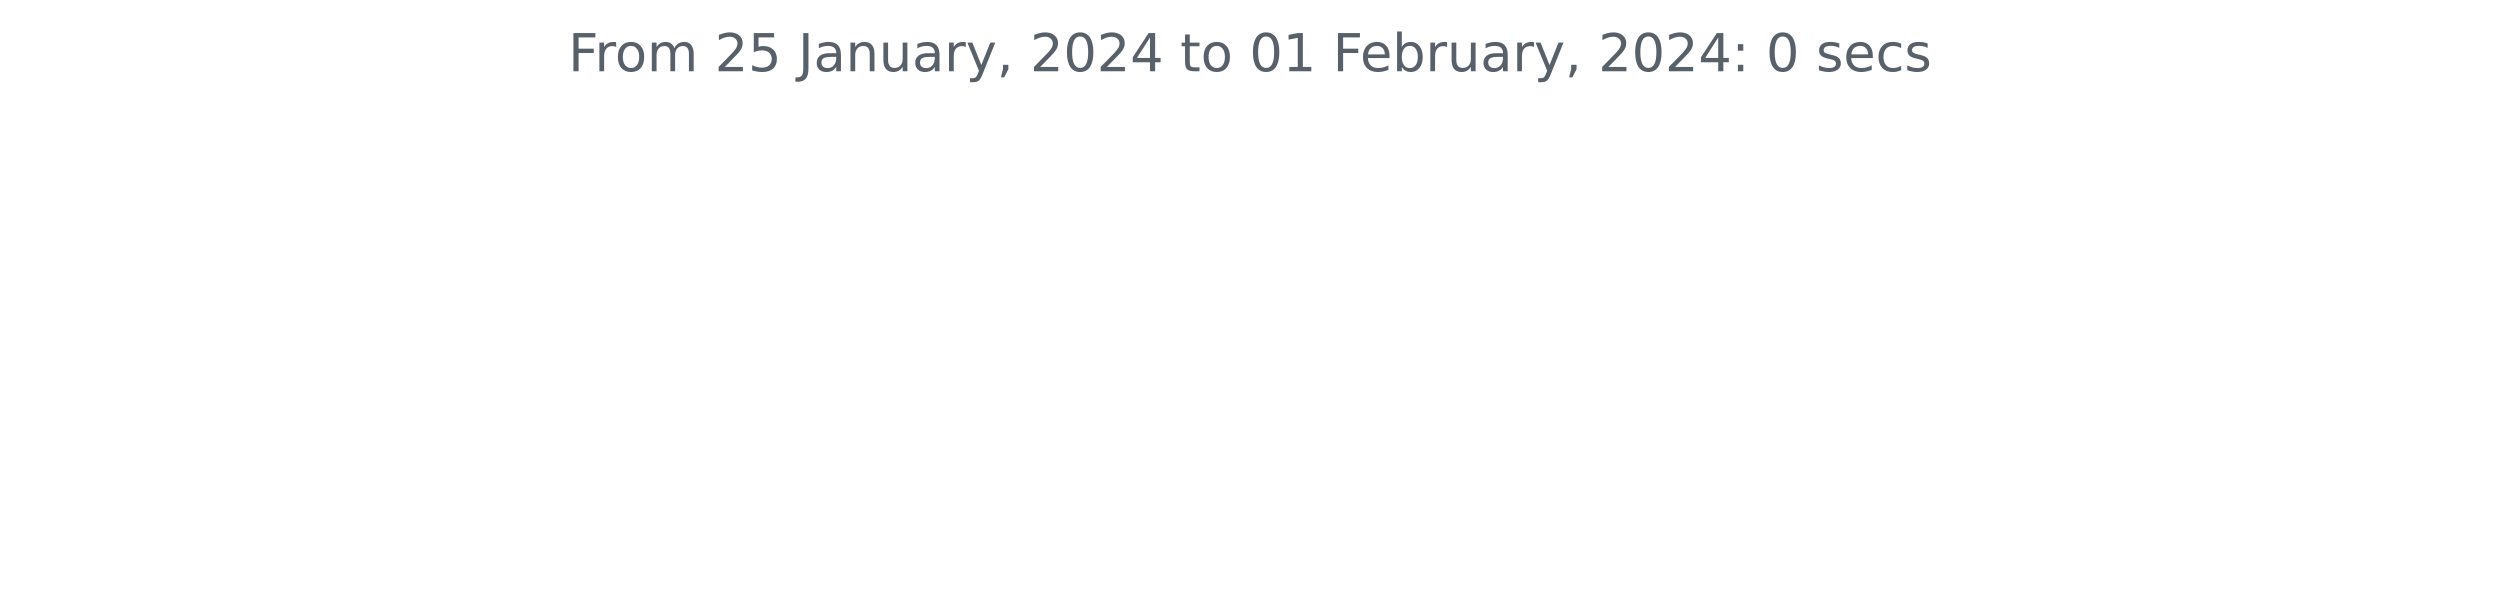
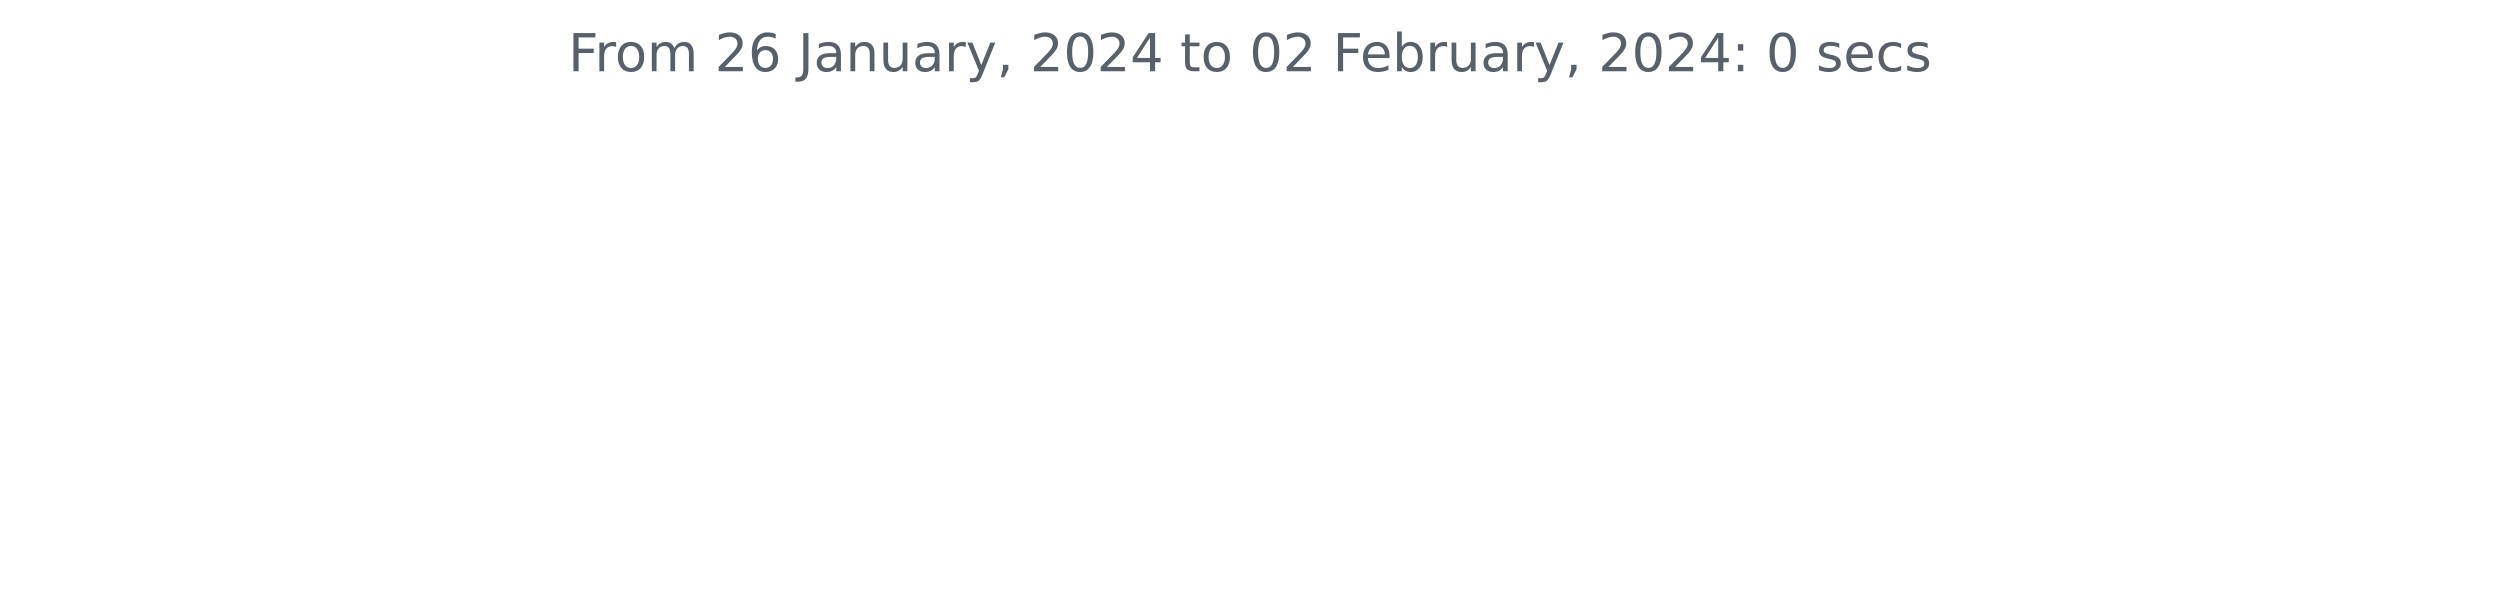
<svg xmlns="http://www.w3.org/2000/svg" xmlns:xlink="http://www.w3.org/1999/xlink" width="572.4pt" height="140.398pt" viewBox="0 0 572.4 140.398" version="1.1">
  <defs>
    <style type="text/css">*{stroke-linejoin: round; stroke-linecap: butt}</style>
  </defs>
  <g id="figure_1">
    <g id="patch_1">
      <path d="M 0 140.398  L 572.4 140.398  L 572.4 0  L 0 0  L 0 140.398  z " style="fill: none" />
    </g>
    <g id="axes_1">
      <g id="matplotlib.axis_1" />
      <g id="matplotlib.axis_2" />
      <g id="text_1">
        <g style="fill: #586069" transform="translate(130.1147 16.31812)scale(0.12 -0.12)">
          <defs>
            <path id="DejaVuSans-46" d="M 628 4666  L 3309 4666  L 3309 4134  L 1259 4134  L 1259 2759  L 3109 2759  L 3109 2228  L 1259 2228  L 1259 0  L 628 0  L 628 4666  z " transform="scale(0.015625)" />
            <path id="DejaVuSans-72" d="M 2631 2963  Q 2534 3019 2420 3045  Q 2306 3072 2169 3072  Q 1681 3072 1420 2755  Q 1159 2438 1159 1844  L 1159 0  L 581 0  L 581 3500  L 1159 3500  L 1159 2956  Q 1341 3275 1631 3429  Q 1922 3584 2338 3584  Q 2397 3584 2469 3576  Q 2541 3569 2628 3553  L 2631 2963  z " transform="scale(0.015625)" />
            <path id="DejaVuSans-6f" d="M 1959 3097  Q 1497 3097 1228 2736  Q 959 2375 959 1747  Q 959 1119 1226 758  Q 1494 397 1959 397  Q 2419 397 2687 759  Q 2956 1122 2956 1747  Q 2956 2369 2687 2733  Q 2419 3097 1959 3097  z M 1959 3584  Q 2709 3584 3137 3096  Q 3566 2609 3566 1747  Q 3566 888 3137 398  Q 2709 -91 1959 -91  Q 1206 -91 779 398  Q 353 888 353 1747  Q 353 2609 779 3096  Q 1206 3584 1959 3584  z " transform="scale(0.015625)" />
            <path id="DejaVuSans-6d" d="M 3328 2828  Q 3544 3216 3844 3400  Q 4144 3584 4550 3584  Q 5097 3584 5394 3201  Q 5691 2819 5691 2113  L 5691 0  L 5113 0  L 5113 2094  Q 5113 2597 4934 2840  Q 4756 3084 4391 3084  Q 3944 3084 3684 2787  Q 3425 2491 3425 1978  L 3425 0  L 2847 0  L 2847 2094  Q 2847 2600 2669 2842  Q 2491 3084 2119 3084  Q 1678 3084 1418 2786  Q 1159 2488 1159 1978  L 1159 0  L 581 0  L 581 3500  L 1159 3500  L 1159 2956  Q 1356 3278 1631 3431  Q 1906 3584 2284 3584  Q 2666 3584 2933 3390  Q 3200 3197 3328 2828  z " transform="scale(0.015625)" />
            <path id="DejaVuSans-20" transform="scale(0.015625)" />
            <path id="DejaVuSans-32" d="M 1228 531  L 3431 531  L 3431 0  L 469 0  L 469 531  Q 828 903 1448 1529  Q 2069 2156 2228 2338  Q 2531 2678 2651 2914  Q 2772 3150 2772 3378  Q 2772 3750 2511 3984  Q 2250 4219 1831 4219  Q 1534 4219 1204 4116  Q 875 4013 500 3803  L 500 4441  Q 881 4594 1212 4672  Q 1544 4750 1819 4750  Q 2544 4750 2975 4387  Q 3406 4025 3406 3419  Q 3406 3131 3298 2873  Q 3191 2616 2906 2266  Q 2828 2175 2409 1742  Q 1991 1309 1228 531  z " transform="scale(0.015625)" />
-             <path id="DejaVuSans-35" d="M 691 4666  L 3169 4666  L 3169 4134  L 1269 4134  L 1269 2991  Q 1406 3038 1543 3061  Q 1681 3084 1819 3084  Q 2600 3084 3056 2656  Q 3513 2228 3513 1497  Q 3513 744 3044 326  Q 2575 -91 1722 -91  Q 1428 -91 1123 -41  Q 819 9 494 109  L 494 744  Q 775 591 1075 516  Q 1375 441 1709 441  Q 2250 441 2565 725  Q 2881 1009 2881 1497  Q 2881 1984 2565 2268  Q 2250 2553 1709 2553  Q 1456 2553 1204 2497  Q 953 2441 691 2322  L 691 4666  z " transform="scale(0.015625)" />
+             <path id="DejaVuSans-36" d="M 2113 2584  Q 1688 2584 1439 2293  Q 1191 2003 1191 1497  Q 1191 994 1439 701  Q 1688 409 2113 409  Q 2538 409 2786 701  Q 3034 994 3034 1497  Q 3034 2003 2786 2293  Q 2538 2584 2113 2584  z M 3366 4563  L 3366 3988  Q 3128 4100 2886 4159  Q 2644 4219 2406 4219  Q 1781 4219 1451 3797  Q 1122 3375 1075 2522  Q 1259 2794 1537 2939  Q 1816 3084 2150 3084  Q 2853 3084 3261 2657  Q 3669 2231 3669 1497  Q 3669 778 3244 343  Q 2819 -91 2113 -91  Q 1303 -91 875 529  Q 447 1150 447 2328  Q 447 3434 972 4092  Q 1497 4750 2381 4750  Q 2619 4750 2861 4703  Q 3103 4656 3366 4563  z " transform="scale(0.015625)" />
            <path id="DejaVuSans-4a" d="M 628 4666  L 1259 4666  L 1259 325  Q 1259 -519 939 -900  Q 619 -1281 -91 -1281  L -331 -1281  L -331 -750  L -134 -750  Q 284 -750 456 -515  Q 628 -281 628 325  L 628 4666  z " transform="scale(0.015625)" />
            <path id="DejaVuSans-61" d="M 2194 1759  Q 1497 1759 1228 1600  Q 959 1441 959 1056  Q 959 750 1161 570  Q 1363 391 1709 391  Q 2188 391 2477 730  Q 2766 1069 2766 1631  L 2766 1759  L 2194 1759  z M 3341 1997  L 3341 0  L 2766 0  L 2766 531  Q 2569 213 2275 61  Q 1981 -91 1556 -91  Q 1019 -91 701 211  Q 384 513 384 1019  Q 384 1609 779 1909  Q 1175 2209 1959 2209  L 2766 2209  L 2766 2266  Q 2766 2663 2505 2880  Q 2244 3097 1772 3097  Q 1472 3097 1187 3025  Q 903 2953 641 2809  L 641 3341  Q 956 3463 1253 3523  Q 1550 3584 1831 3584  Q 2591 3584 2966 3190  Q 3341 2797 3341 1997  z " transform="scale(0.015625)" />
            <path id="DejaVuSans-6e" d="M 3513 2113  L 3513 0  L 2938 0  L 2938 2094  Q 2938 2591 2744 2837  Q 2550 3084 2163 3084  Q 1697 3084 1428 2787  Q 1159 2491 1159 1978  L 1159 0  L 581 0  L 581 3500  L 1159 3500  L 1159 2956  Q 1366 3272 1645 3428  Q 1925 3584 2291 3584  Q 2894 3584 3203 3211  Q 3513 2838 3513 2113  z " transform="scale(0.015625)" />
            <path id="DejaVuSans-75" d="M 544 1381  L 544 3500  L 1119 3500  L 1119 1403  Q 1119 906 1312 657  Q 1506 409 1894 409  Q 2359 409 2629 706  Q 2900 1003 2900 1516  L 2900 3500  L 3475 3500  L 3475 0  L 2900 0  L 2900 538  Q 2691 219 2414 64  Q 2138 -91 1772 -91  Q 1169 -91 856 284  Q 544 659 544 1381  z M 1991 3584  L 1991 3584  z " transform="scale(0.015625)" />
            <path id="DejaVuSans-79" d="M 2059 -325  Q 1816 -950 1584 -1140  Q 1353 -1331 966 -1331  L 506 -1331  L 506 -850  L 844 -850  Q 1081 -850 1212 -737  Q 1344 -625 1503 -206  L 1606 56  L 191 3500  L 800 3500  L 1894 763  L 2988 3500  L 3597 3500  L 2059 -325  z " transform="scale(0.015625)" />
            <path id="DejaVuSans-2c" d="M 750 794  L 1409 794  L 1409 256  L 897 -744  L 494 -744  L 750 256  L 750 794  z " transform="scale(0.015625)" />
            <path id="DejaVuSans-30" d="M 2034 4250  Q 1547 4250 1301 3770  Q 1056 3291 1056 2328  Q 1056 1369 1301 889  Q 1547 409 2034 409  Q 2525 409 2770 889  Q 3016 1369 3016 2328  Q 3016 3291 2770 3770  Q 2525 4250 2034 4250  z M 2034 4750  Q 2819 4750 3233 4129  Q 3647 3509 3647 2328  Q 3647 1150 3233 529  Q 2819 -91 2034 -91  Q 1250 -91 836 529  Q 422 1150 422 2328  Q 422 3509 836 4129  Q 1250 4750 2034 4750  z " transform="scale(0.015625)" />
            <path id="DejaVuSans-34" d="M 2419 4116  L 825 1625  L 2419 1625  L 2419 4116  z M 2253 4666  L 3047 4666  L 3047 1625  L 3713 1625  L 3713 1100  L 3047 1100  L 3047 0  L 2419 0  L 2419 1100  L 313 1100  L 313 1709  L 2253 4666  z " transform="scale(0.015625)" />
            <path id="DejaVuSans-74" d="M 1172 4494  L 1172 3500  L 2356 3500  L 2356 3053  L 1172 3053  L 1172 1153  Q 1172 725 1289 603  Q 1406 481 1766 481  L 2356 481  L 2356 0  L 1766 0  Q 1100 0 847 248  Q 594 497 594 1153  L 594 3053  L 172 3053  L 172 3500  L 594 3500  L 594 4494  L 1172 4494  z " transform="scale(0.015625)" />
-             <path id="DejaVuSans-31" d="M 794 531  L 1825 531  L 1825 4091  L 703 3866  L 703 4441  L 1819 4666  L 2450 4666  L 2450 531  L 3481 531  L 3481 0  L 794 0  L 794 531  z " transform="scale(0.015625)" />
            <path id="DejaVuSans-65" d="M 3597 1894  L 3597 1613  L 953 1613  Q 991 1019 1311 708  Q 1631 397 2203 397  Q 2534 397 2845 478  Q 3156 559 3463 722  L 3463 178  Q 3153 47 2828 -22  Q 2503 -91 2169 -91  Q 1331 -91 842 396  Q 353 884 353 1716  Q 353 2575 817 3079  Q 1281 3584 2069 3584  Q 2775 3584 3186 3129  Q 3597 2675 3597 1894  z M 3022 2063  Q 3016 2534 2758 2815  Q 2500 3097 2075 3097  Q 1594 3097 1305 2825  Q 1016 2553 972 2059  L 3022 2063  z " transform="scale(0.015625)" />
            <path id="DejaVuSans-62" d="M 3116 1747  Q 3116 2381 2855 2742  Q 2594 3103 2138 3103  Q 1681 3103 1420 2742  Q 1159 2381 1159 1747  Q 1159 1113 1420 752  Q 1681 391 2138 391  Q 2594 391 2855 752  Q 3116 1113 3116 1747  z M 1159 2969  Q 1341 3281 1617 3432  Q 1894 3584 2278 3584  Q 2916 3584 3314 3078  Q 3713 2572 3713 1747  Q 3713 922 3314 415  Q 2916 -91 2278 -91  Q 1894 -91 1617 61  Q 1341 213 1159 525  L 1159 0  L 581 0  L 581 4863  L 1159 4863  L 1159 2969  z " transform="scale(0.015625)" />
            <path id="DejaVuSans-3a" d="M 750 794  L 1409 794  L 1409 0  L 750 0  L 750 794  z M 750 3309  L 1409 3309  L 1409 2516  L 750 2516  L 750 3309  z " transform="scale(0.015625)" />
            <path id="DejaVuSans-73" d="M 2834 3397  L 2834 2853  Q 2591 2978 2328 3040  Q 2066 3103 1784 3103  Q 1356 3103 1142 2972  Q 928 2841 928 2578  Q 928 2378 1081 2264  Q 1234 2150 1697 2047  L 1894 2003  Q 2506 1872 2764 1633  Q 3022 1394 3022 966  Q 3022 478 2636 193  Q 2250 -91 1575 -91  Q 1294 -91 989 -36  Q 684 19 347 128  L 347 722  Q 666 556 975 473  Q 1284 391 1588 391  Q 1994 391 2212 530  Q 2431 669 2431 922  Q 2431 1156 2273 1281  Q 2116 1406 1581 1522  L 1381 1569  Q 847 1681 609 1914  Q 372 2147 372 2553  Q 372 3047 722 3315  Q 1072 3584 1716 3584  Q 2034 3584 2315 3537  Q 2597 3491 2834 3397  z " transform="scale(0.015625)" />
            <path id="DejaVuSans-63" d="M 3122 3366  L 3122 2828  Q 2878 2963 2633 3030  Q 2388 3097 2138 3097  Q 1578 3097 1268 2742  Q 959 2388 959 1747  Q 959 1106 1268 751  Q 1578 397 2138 397  Q 2388 397 2633 464  Q 2878 531 3122 666  L 3122 134  Q 2881 22 2623 -34  Q 2366 -91 2075 -91  Q 1284 -91 818 406  Q 353 903 353 1747  Q 353 2603 823 3093  Q 1294 3584 2113 3584  Q 2378 3584 2631 3529  Q 2884 3475 3122 3366  z " transform="scale(0.015625)" />
          </defs>
          <use xlink:href="#DejaVuSans-46" />
          <use xlink:href="#DejaVuSans-72" x="50.27" />
          <use xlink:href="#DejaVuSans-6f" x="89.133" />
          <use xlink:href="#DejaVuSans-6d" x="150.314" />
          <use xlink:href="#DejaVuSans-20" x="247.727" />
          <use xlink:href="#DejaVuSans-32" x="279.514" />
-           <use xlink:href="#DejaVuSans-35" x="343.137" />
+           <use xlink:href="#DejaVuSans-36" x="343.137" />
          <use xlink:href="#DejaVuSans-20" x="406.76" />
          <use xlink:href="#DejaVuSans-4a" x="438.547" />
          <use xlink:href="#DejaVuSans-61" x="468.039" />
          <use xlink:href="#DejaVuSans-6e" x="529.318" />
          <use xlink:href="#DejaVuSans-75" x="592.697" />
          <use xlink:href="#DejaVuSans-61" x="656.076" />
          <use xlink:href="#DejaVuSans-72" x="717.355" />
          <use xlink:href="#DejaVuSans-79" x="758.469" />
          <use xlink:href="#DejaVuSans-2c" x="817.648" />
          <use xlink:href="#DejaVuSans-20" x="849.436" />
          <use xlink:href="#DejaVuSans-32" x="881.223" />
          <use xlink:href="#DejaVuSans-30" x="944.846" />
          <use xlink:href="#DejaVuSans-32" x="1008.469" />
          <use xlink:href="#DejaVuSans-34" x="1072.092" />
          <use xlink:href="#DejaVuSans-20" x="1135.715" />
          <use xlink:href="#DejaVuSans-74" x="1167.502" />
          <use xlink:href="#DejaVuSans-6f" x="1206.711" />
          <use xlink:href="#DejaVuSans-20" x="1267.893" />
          <use xlink:href="#DejaVuSans-30" x="1299.68" />
-           <use xlink:href="#DejaVuSans-31" x="1363.303" />
+           <use xlink:href="#DejaVuSans-32" x="1363.303" />
          <use xlink:href="#DejaVuSans-20" x="1426.926" />
          <use xlink:href="#DejaVuSans-46" x="1458.713" />
          <use xlink:href="#DejaVuSans-65" x="1510.732" />
          <use xlink:href="#DejaVuSans-62" x="1572.256" />
          <use xlink:href="#DejaVuSans-72" x="1635.732" />
          <use xlink:href="#DejaVuSans-75" x="1676.846" />
          <use xlink:href="#DejaVuSans-61" x="1740.225" />
          <use xlink:href="#DejaVuSans-72" x="1801.504" />
          <use xlink:href="#DejaVuSans-79" x="1842.617" />
          <use xlink:href="#DejaVuSans-2c" x="1901.797" />
          <use xlink:href="#DejaVuSans-20" x="1933.584" />
          <use xlink:href="#DejaVuSans-32" x="1965.371" />
          <use xlink:href="#DejaVuSans-30" x="2028.994" />
          <use xlink:href="#DejaVuSans-32" x="2092.617" />
          <use xlink:href="#DejaVuSans-34" x="2156.24" />
          <use xlink:href="#DejaVuSans-3a" x="2219.863" />
          <use xlink:href="#DejaVuSans-20" x="2253.555" />
          <use xlink:href="#DejaVuSans-30" x="2285.342" />
          <use xlink:href="#DejaVuSans-20" x="2348.965" />
          <use xlink:href="#DejaVuSans-73" x="2380.752" />
          <use xlink:href="#DejaVuSans-65" x="2432.852" />
          <use xlink:href="#DejaVuSans-63" x="2494.375" />
          <use xlink:href="#DejaVuSans-73" x="2549.355" />
        </g>
      </g>
    </g>
  </g>
</svg>
